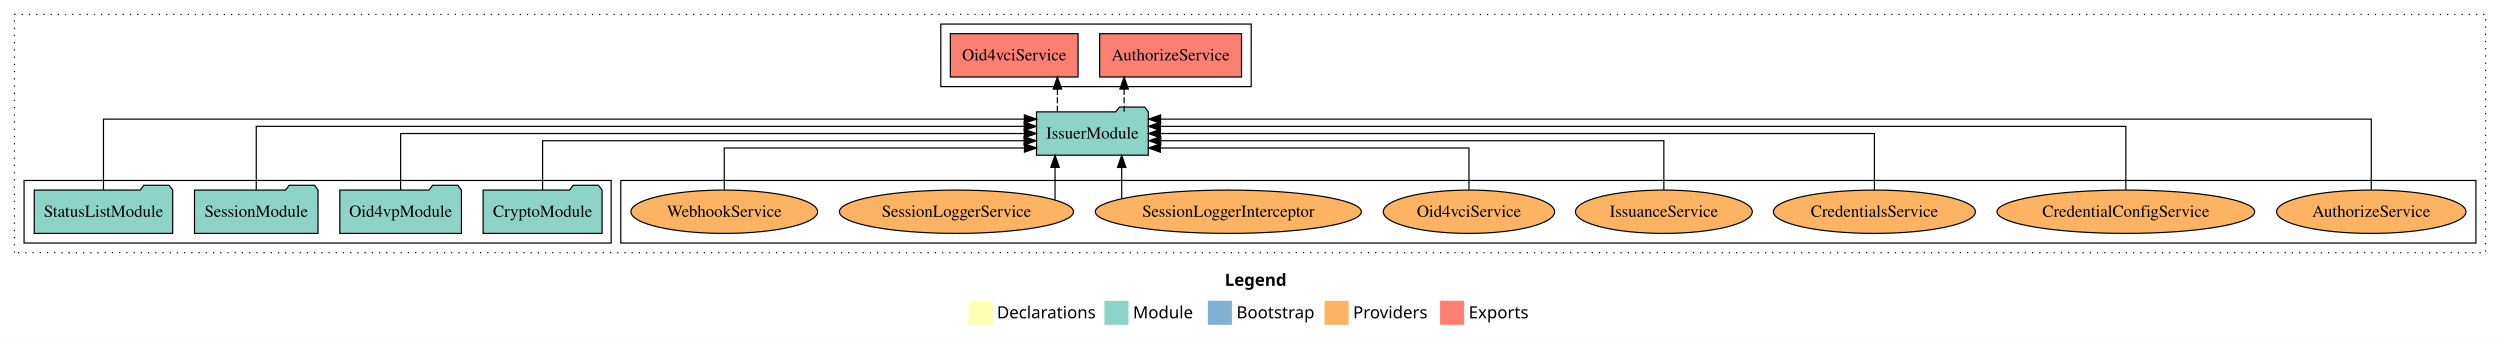
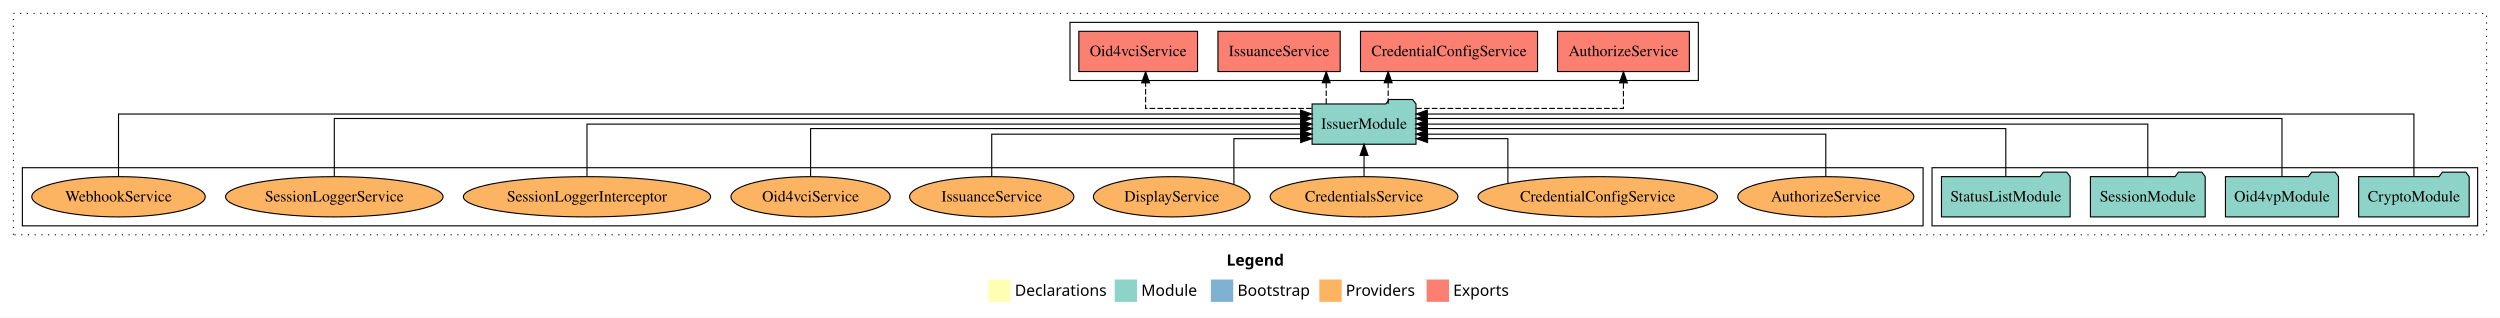
- <svg xmlns="http://www.w3.org/2000/svg" width="2078pt" height="284pt" viewBox="0.00 0.00 2078.00 284.00">
+ <svg xmlns="http://www.w3.org/2000/svg" width="2236pt" height="284pt" viewBox="0.00 0.00 2236.00 284.00">
  <g id="graph0" class="graph" transform="scale(1 1) rotate(0) translate(4 280)">
-     <polygon fill="white" stroke="transparent" points="-4,4 -4,-280 2074,-280 2074,4 -4,4" />
-     <text text-anchor="start" x="1014.01" y="-42.4" font-family="Times-12" font-weight="bold" font-size="14.00">Legend</text>
-     <polygon fill="#ffffb3" stroke="transparent" points="801,-10 801,-30 821,-30 821,-10 801,-10" />
-     <text text-anchor="start" x="824.63" y="-15.4" font-family="Times-12" font-size="14.00">  Declarations</text>
-     <polygon fill="#8dd3c7" stroke="transparent" points="914,-10 914,-30 934,-30 934,-10 914,-10" />
-     <text text-anchor="start" x="937.73" y="-15.4" font-family="Times-12" font-size="14.00">  Module</text>
-     <polygon fill="#80b1d3" stroke="transparent" points="1000,-10 1000,-30 1020,-30 1020,-10 1000,-10" />
-     <text text-anchor="start" x="1023.78" y="-15.4" font-family="Times-12" font-size="14.00">  Bootstrap</text>
-     <polygon fill="#fdb462" stroke="transparent" points="1097,-10 1097,-30 1117,-30 1117,-10 1097,-10" />
-     <text text-anchor="start" x="1120.67" y="-15.4" font-family="Times-12" font-size="14.00">  Providers</text>
-     <polygon fill="#fb8072" stroke="transparent" points="1193,-10 1193,-30 1213,-30 1213,-10 1193,-10" />
-     <text text-anchor="start" x="1216.73" y="-15.4" font-family="Times-12" font-size="14.00">  Exports</text>
+     <polygon fill="white" stroke="transparent" points="-4,4 -4,-280 2232,-280 2232,4 -4,4" />
+     <text text-anchor="start" x="1093.01" y="-42.4" font-family="Times-12" font-weight="bold" font-size="14.00">Legend</text>
+     <polygon fill="#ffffb3" stroke="transparent" points="880,-10 880,-30 900,-30 900,-10 880,-10" />
+     <text text-anchor="start" x="903.63" y="-15.4" font-family="Times-12" font-size="14.00">  Declarations</text>
+     <polygon fill="#8dd3c7" stroke="transparent" points="993,-10 993,-30 1013,-30 1013,-10 993,-10" />
+     <text text-anchor="start" x="1016.73" y="-15.4" font-family="Times-12" font-size="14.00">  Module</text>
+     <polygon fill="#80b1d3" stroke="transparent" points="1079,-10 1079,-30 1099,-30 1099,-10 1079,-10" />
+     <text text-anchor="start" x="1102.78" y="-15.4" font-family="Times-12" font-size="14.00">  Bootstrap</text>
+     <polygon fill="#fdb462" stroke="transparent" points="1176,-10 1176,-30 1196,-30 1196,-10 1176,-10" />
+     <text text-anchor="start" x="1199.67" y="-15.4" font-family="Times-12" font-size="14.00">  Providers</text>
+     <polygon fill="#fb8072" stroke="transparent" points="1272,-10 1272,-30 1292,-30 1292,-10 1272,-10" />
+     <text text-anchor="start" x="1295.73" y="-15.4" font-family="Times-12" font-size="14.00">  Exports</text>
    <g id="clust1" class="cluster">
-       <polygon fill="none" stroke="black" stroke-dasharray="1,5" points="8,-70 8,-268 2062,-268 2062,-70 8,-70" />
+       <polygon fill="none" stroke="black" stroke-dasharray="1,5" points="8,-70 8,-268 2220,-268 2220,-70 8,-70" />
    </g>
    <g id="clust4" class="cluster">
-       <polygon fill="none" stroke="black" points="778,-208 778,-260 1036,-260 1036,-208 778,-208" />
+       <polygon fill="none" stroke="black" points="953,-208 953,-260 1515,-260 1515,-208 953,-208" />
+     </g>
+     <g id="clust3" class="cluster">
+       <polygon fill="none" stroke="black" points="1724,-78 1724,-130 2212,-130 2212,-78 1724,-78" />
    </g>
    <g id="clust6" class="cluster">
-       <polygon fill="none" stroke="black" points="512,-78 512,-130 2054,-130 2054,-78 512,-78" />
-     </g>
-     <g id="clust3" class="cluster">
-       <polygon fill="none" stroke="black" points="16,-78 16,-130 504,-130 504,-78 16,-78" />
+       <polygon fill="none" stroke="black" points="16,-78 16,-130 1716,-130 1716,-78 16,-78" />
    </g>
    <g id="node1" class="node">
-       <polygon fill="#8dd3c7" stroke="black" points="496.44,-122 493.44,-126 472.44,-126 469.44,-122 397.56,-122 397.56,-86 496.44,-86 496.44,-122" />
-       <text text-anchor="middle" x="447" y="-99.8" font-family="Times,serif" font-size="14.00">CryptoModule</text>
+       <polygon fill="#8dd3c7" stroke="black" points="2204.44,-122 2201.44,-126 2180.44,-126 2177.44,-122 2105.56,-122 2105.56,-86 2204.44,-86 2204.44,-122" />
+       <text text-anchor="middle" x="2155" y="-99.8" font-family="Times,serif" font-size="14.00">CryptoModule</text>
    </g>
    <g id="node5" class="node">
-       <polygon fill="#8dd3c7" stroke="black" points="950.47,-187 947.47,-191 926.47,-191 923.47,-187 857.53,-187 857.53,-151 950.47,-151 950.47,-187" />
-       <text text-anchor="middle" x="904" y="-164.8" font-family="Times,serif" font-size="14.00">IssuerModule</text>
+       <polygon fill="#8dd3c7" stroke="black" points="1262.47,-187 1259.47,-191 1238.47,-191 1235.47,-187 1169.53,-187 1169.53,-151 1262.47,-151 1262.47,-187" />
+       <text text-anchor="middle" x="1216" y="-164.8" font-family="Times,serif" font-size="14.00">IssuerModule</text>
    </g>
    <g id="edge1" class="edge">
-       <path fill="none" stroke="black" d="M447,-122.02C447,-139.37 447,-163 447,-163 447,-163 847.24,-163 847.24,-163" />
-       <polygon fill="black" stroke="black" points="847.24,-166.5 857.24,-163 847.24,-159.5 847.24,-166.5" />
+       <path fill="none" stroke="black" d="M2155,-122.29C2155,-144.21 2155,-178 2155,-178 2155,-178 1272.57,-178 1272.57,-178" />
+       <polygon fill="black" stroke="black" points="1272.57,-174.5 1262.57,-178 1272.57,-181.5 1272.57,-174.5" />
    </g>
    <g id="node2" class="node">
-       <polygon fill="#8dd3c7" stroke="black" points="379.55,-122 376.55,-126 355.55,-126 352.55,-122 278.45,-122 278.45,-86 379.55,-86 379.55,-122" />
-       <text text-anchor="middle" x="329" y="-99.8" font-family="Times,serif" font-size="14.00">Oid4vpModule</text>
+       <polygon fill="#8dd3c7" stroke="black" points="2087.55,-122 2084.55,-126 2063.55,-126 2060.55,-122 1986.45,-122 1986.45,-86 2087.55,-86 2087.55,-122" />
+       <text text-anchor="middle" x="2037" y="-99.8" font-family="Times,serif" font-size="14.00">Oid4vpModule</text>
    </g>
    <g id="edge2" class="edge">
-       <path fill="none" stroke="black" d="M329,-122.11C329,-141.34 329,-169 329,-169 329,-169 847.43,-169 847.43,-169" />
-       <polygon fill="black" stroke="black" points="847.43,-172.5 857.43,-169 847.43,-165.5 847.43,-172.5" />
+       <path fill="none" stroke="black" d="M2037,-122.03C2037,-142.77 2037,-174 2037,-174 2037,-174 1272.49,-174 1272.49,-174" />
+       <polygon fill="black" stroke="black" points="1272.49,-170.5 1262.49,-174 1272.49,-177.5 1272.49,-170.5" />
    </g>
    <g id="node3" class="node">
-       <polygon fill="#8dd3c7" stroke="black" points="260.33,-122 257.33,-126 236.33,-126 233.33,-122 157.67,-122 157.67,-86 260.33,-86 260.33,-122" />
-       <text text-anchor="middle" x="209" y="-99.8" font-family="Times,serif" font-size="14.00">SessionModule</text>
+       <polygon fill="#8dd3c7" stroke="black" points="1968.33,-122 1965.33,-126 1944.33,-126 1941.33,-122 1865.67,-122 1865.67,-86 1968.33,-86 1968.33,-122" />
+       <text text-anchor="middle" x="1917" y="-99.8" font-family="Times,serif" font-size="14.00">SessionModule</text>
    </g>
    <g id="edge3" class="edge">
-       <path fill="none" stroke="black" d="M209,-122.28C209,-143.32 209,-175 209,-175 209,-175 847.32,-175 847.32,-175" />
-       <polygon fill="black" stroke="black" points="847.32,-178.5 857.32,-175 847.32,-171.5 847.32,-178.5" />
+       <path fill="none" stroke="black" d="M1917,-122.11C1917,-141.34 1917,-169 1917,-169 1917,-169 1272.54,-169 1272.54,-169" />
+       <polygon fill="black" stroke="black" points="1272.54,-165.5 1262.54,-169 1272.54,-172.5 1272.54,-165.5" />
    </g>
    <g id="node4" class="node">
-       <polygon fill="#8dd3c7" stroke="black" points="139.55,-122 136.55,-126 115.55,-126 112.55,-122 24.45,-122 24.45,-86 139.55,-86 139.55,-122" />
-       <text text-anchor="middle" x="82" y="-99.8" font-family="Times,serif" font-size="14.00">StatusListModule</text>
+       <polygon fill="#8dd3c7" stroke="black" points="1847.55,-122 1844.55,-126 1823.55,-126 1820.55,-122 1732.45,-122 1732.45,-86 1847.55,-86 1847.55,-122" />
+       <text text-anchor="middle" x="1790" y="-99.8" font-family="Times,serif" font-size="14.00">StatusListModule</text>
    </g>
    <g id="edge4" class="edge">
-       <path fill="none" stroke="black" d="M82,-122.25C82,-145.02 82,-181 82,-181 82,-181 847.45,-181 847.45,-181" />
-       <polygon fill="black" stroke="black" points="847.45,-184.5 857.45,-181 847.45,-177.5 847.45,-184.5" />
+       <path fill="none" stroke="black" d="M1790,-122.3C1790,-140.27 1790,-165 1790,-165 1790,-165 1272.49,-165 1272.49,-165" />
+       <polygon fill="black" stroke="black" points="1272.49,-161.5 1262.49,-165 1272.49,-168.5 1272.49,-161.5" />
    </g>
    <g id="node6" class="node">
-       <polygon fill="#fb8072" stroke="black" points="1027.96,-252 910.04,-252 910.04,-216 1027.96,-216 1027.96,-252" />
-       <text text-anchor="middle" x="969" y="-229.8" font-family="Times,serif" font-size="14.00">AuthorizeService </text>
+       <polygon fill="#fb8072" stroke="black" points="1506.96,-252 1389.04,-252 1389.04,-216 1506.96,-216 1506.96,-252" />
+       <text text-anchor="middle" x="1448" y="-229.8" font-family="Times,serif" font-size="14.00">AuthorizeService </text>
    </g>
    <g id="edge5" class="edge">
-       <path fill="none" stroke="black" stroke-dasharray="5,2" d="M930.38,-187.11C930.38,-187.11 930.38,-205.99 930.38,-205.99" />
-       <polygon fill="black" stroke="black" points="926.88,-205.99 930.38,-215.99 933.88,-205.99 926.88,-205.99" />
+       <path fill="none" stroke="black" stroke-dasharray="5,2" d="M1262.67,-183C1330.42,-183 1448,-183 1448,-183 1448,-183 1448,-205.88 1448,-205.88" />
+       <polygon fill="black" stroke="black" points="1444.5,-205.88 1448,-215.88 1451.5,-205.88 1444.5,-205.88" />
    </g>
    <g id="node7" class="node">
-       <polygon fill="#fb8072" stroke="black" points="892.08,-252 785.92,-252 785.92,-216 892.08,-216 892.08,-252" />
-       <text text-anchor="middle" x="839" y="-229.8" font-family="Times,serif" font-size="14.00">Oid4vciService </text>
+       <polygon fill="#fb8072" stroke="black" points="1371.18,-252 1212.82,-252 1212.82,-216 1371.18,-216 1371.18,-252" />
+       <text text-anchor="middle" x="1292" y="-229.8" font-family="Times,serif" font-size="14.00">CredentialConfigService </text>
    </g>
    <g id="edge6" class="edge">
-       <path fill="none" stroke="black" stroke-dasharray="5,2" d="M874.9,-187.11C874.9,-187.11 874.9,-205.99 874.9,-205.99" />
-       <polygon fill="black" stroke="black" points="871.4,-205.99 874.9,-215.99 878.4,-205.99 871.4,-205.99" />
+       <path fill="none" stroke="black" stroke-dasharray="5,2" d="M1237.57,-187.11C1237.57,-187.11 1237.57,-205.99 1237.57,-205.99" />
+       <polygon fill="black" stroke="black" points="1234.07,-205.99 1237.57,-215.99 1241.07,-205.99 1234.07,-205.99" />
    </g>
    <g id="node8" class="node">
-       <ellipse fill="#fdb462" stroke="black" cx="1967" cy="-104" rx="78.71" ry="18" />
-       <text text-anchor="middle" x="1967" y="-99.8" font-family="Times,serif" font-size="14.00">AuthorizeService</text>
+       <polygon fill="#fb8072" stroke="black" points="1194.67,-252 1085.33,-252 1085.33,-216 1194.67,-216 1194.67,-252" />
+       <text text-anchor="middle" x="1140" y="-229.8" font-family="Times,serif" font-size="14.00">IssuanceService </text>
    </g>
    <g id="edge7" class="edge">
-       <path fill="none" stroke="black" d="M1967,-122.25C1967,-145.02 1967,-181 1967,-181 1967,-181 960.7,-181 960.7,-181" />
-       <polygon fill="black" stroke="black" points="960.7,-177.5 950.7,-181 960.7,-184.5 960.7,-177.5" />
+       <path fill="none" stroke="black" stroke-dasharray="5,2" d="M1182.17,-187.11C1182.17,-187.11 1182.17,-205.99 1182.17,-205.99" />
+       <polygon fill="black" stroke="black" points="1178.67,-205.99 1182.17,-215.99 1185.67,-205.99 1178.67,-205.99" />
    </g>
    <g id="node9" class="node">
-       <ellipse fill="#fdb462" stroke="black" cx="1763" cy="-104" rx="107.08" ry="18" />
-       <text text-anchor="middle" x="1763" y="-99.8" font-family="Times,serif" font-size="14.00">CredentialConfigService</text>
+       <polygon fill="#fb8072" stroke="black" points="1067.08,-252 960.92,-252 960.92,-216 1067.08,-216 1067.08,-252" />
+       <text text-anchor="middle" x="1014" y="-229.8" font-family="Times,serif" font-size="14.00">Oid4vciService </text>
    </g>
    <g id="edge8" class="edge">
-       <path fill="none" stroke="black" d="M1763,-122.28C1763,-143.32 1763,-175 1763,-175 1763,-175 960.49,-175 960.49,-175" />
-       <polygon fill="black" stroke="black" points="960.49,-171.5 950.49,-175 960.49,-178.5 960.49,-171.5" />
+       <path fill="none" stroke="black" stroke-dasharray="5,2" d="M1169.2,-183C1111.41,-183 1020.63,-183 1020.63,-183 1020.63,-183 1020.63,-205.88 1020.63,-205.88" />
+       <polygon fill="black" stroke="black" points="1017.13,-205.88 1020.63,-215.88 1024.13,-205.88 1017.13,-205.88" />
    </g>
    <g id="node10" class="node">
-       <ellipse fill="#fdb462" stroke="black" cx="1554" cy="-104" rx="83.94" ry="18" />
-       <text text-anchor="middle" x="1554" y="-99.8" font-family="Times,serif" font-size="14.00">CredentialsService</text>
+       <ellipse fill="#fdb462" stroke="black" cx="1629" cy="-104" rx="78.71" ry="18" />
+       <text text-anchor="middle" x="1629" y="-99.8" font-family="Times,serif" font-size="14.00">AuthorizeService</text>
    </g>
    <g id="edge9" class="edge">
-       <path fill="none" stroke="black" d="M1554,-122.11C1554,-141.34 1554,-169 1554,-169 1554,-169 960.49,-169 960.49,-169" />
-       <polygon fill="black" stroke="black" points="960.49,-165.5 950.49,-169 960.49,-172.5 960.49,-165.5" />
+       <path fill="none" stroke="black" d="M1629,-122.03C1629,-138.4 1629,-160 1629,-160 1629,-160 1272.57,-160 1272.57,-160" />
+       <polygon fill="black" stroke="black" points="1272.57,-156.5 1262.57,-160 1272.57,-163.5 1272.57,-156.5" />
    </g>
    <g id="node11" class="node">
-       <ellipse fill="#fdb462" stroke="black" cx="1379" cy="-104" rx="73.47" ry="18" />
-       <text text-anchor="middle" x="1379" y="-99.8" font-family="Times,serif" font-size="14.00">IssuanceService</text>
+       <ellipse fill="#fdb462" stroke="black" cx="1425" cy="-104" rx="107.08" ry="18" />
+       <text text-anchor="middle" x="1425" y="-99.8" font-family="Times,serif" font-size="14.00">CredentialConfigService</text>
    </g>
    <g id="edge10" class="edge">
-       <path fill="none" stroke="black" d="M1379,-122.02C1379,-139.37 1379,-163 1379,-163 1379,-163 960.84,-163 960.84,-163" />
-       <polygon fill="black" stroke="black" points="960.84,-159.5 950.84,-163 960.84,-166.5 960.84,-159.5" />
+       <path fill="none" stroke="black" d="M1344.65,-116.06C1344.65,-131.42 1344.65,-156 1344.65,-156 1344.65,-156 1272.81,-156 1272.81,-156" />
+       <polygon fill="black" stroke="black" points="1272.81,-152.5 1262.81,-156 1272.81,-159.5 1272.81,-152.5" />
    </g>
    <g id="node12" class="node">
-       <ellipse fill="#fdb462" stroke="black" cx="1217" cy="-104" rx="71.21" ry="18" />
-       <text text-anchor="middle" x="1217" y="-99.8" font-family="Times,serif" font-size="14.00">Oid4vciService</text>
+       <ellipse fill="#fdb462" stroke="black" cx="1216" cy="-104" rx="83.94" ry="18" />
+       <text text-anchor="middle" x="1216" y="-99.8" font-family="Times,serif" font-size="14.00">CredentialsService</text>
    </g>
    <g id="edge11" class="edge">
-       <path fill="none" stroke="black" d="M1217,-122.24C1217,-137.57 1217,-157 1217,-157 1217,-157 960.52,-157 960.52,-157" />
-       <polygon fill="black" stroke="black" points="960.52,-153.5 950.52,-157 960.52,-160.5 960.52,-153.5" />
+       <path fill="none" stroke="black" d="M1216,-122.11C1216,-122.11 1216,-140.99 1216,-140.99" />
+       <polygon fill="black" stroke="black" points="1212.5,-140.99 1216,-150.99 1219.5,-140.99 1212.5,-140.99" />
    </g>
    <g id="node13" class="node">
-       <ellipse fill="#fdb462" stroke="black" cx="1017" cy="-104" rx="110.57" ry="18" />
-       <text text-anchor="middle" x="1017" y="-99.8" font-family="Times,serif" font-size="14.00">SessionLoggerInterceptor</text>
+       <ellipse fill="#fdb462" stroke="black" cx="1044" cy="-104" rx="70.06" ry="18" />
+       <text text-anchor="middle" x="1044" y="-99.8" font-family="Times,serif" font-size="14.00">DisplayService</text>
    </g>
    <g id="edge12" class="edge">
-       <path fill="none" stroke="black" d="M928.35,-115.03C928.35,-115.03 928.35,-140.78 928.35,-140.78" />
-       <polygon fill="black" stroke="black" points="924.85,-140.78 928.35,-150.78 931.85,-140.78 924.85,-140.78" />
+       <path fill="none" stroke="black" d="M1099.6,-115.03C1099.6,-130.29 1099.6,-156 1099.6,-156 1099.6,-156 1159.33,-156 1159.33,-156" />
+       <polygon fill="black" stroke="black" points="1159.33,-159.5 1169.33,-156 1159.33,-152.5 1159.33,-159.5" />
    </g>
    <g id="node14" class="node">
-       <ellipse fill="#fdb462" stroke="black" cx="791" cy="-104" rx="97.27" ry="18" />
-       <text text-anchor="middle" x="791" y="-99.8" font-family="Times,serif" font-size="14.00">SessionLoggerService</text>
+       <ellipse fill="#fdb462" stroke="black" cx="883" cy="-104" rx="73.47" ry="18" />
+       <text text-anchor="middle" x="883" y="-99.8" font-family="Times,serif" font-size="14.00">IssuanceService</text>
    </g>
    <g id="edge13" class="edge">
-       <path fill="none" stroke="black" d="M872.95,-113.87C872.95,-113.87 872.95,-140.91 872.95,-140.91" />
-       <polygon fill="black" stroke="black" points="869.45,-140.91 872.95,-150.91 876.45,-140.91 869.45,-140.91" />
+       <path fill="none" stroke="black" d="M883,-122.03C883,-138.4 883,-160 883,-160 883,-160 1159.35,-160 1159.35,-160" />
+       <polygon fill="black" stroke="black" points="1159.35,-163.5 1169.35,-160 1159.35,-156.5 1159.35,-163.5" />
    </g>
    <g id="node15" class="node">
-       <ellipse fill="#fdb462" stroke="black" cx="598" cy="-104" rx="77.57" ry="18" />
-       <text text-anchor="middle" x="598" y="-99.8" font-family="Times,serif" font-size="14.00">WebhookService</text>
+       <ellipse fill="#fdb462" stroke="black" cx="721" cy="-104" rx="71.21" ry="18" />
+       <text text-anchor="middle" x="721" y="-99.8" font-family="Times,serif" font-size="14.00">Oid4vciService</text>
    </g>
    <g id="edge14" class="edge">
-       <path fill="none" stroke="black" d="M598,-122.24C598,-137.57 598,-157 598,-157 598,-157 847.53,-157 847.53,-157" />
-       <polygon fill="black" stroke="black" points="847.53,-160.5 857.53,-157 847.53,-153.5 847.53,-160.5" />
+       <path fill="none" stroke="black" d="M721,-122.3C721,-140.27 721,-165 721,-165 721,-165 1159.43,-165 1159.43,-165" />
+       <polygon fill="black" stroke="black" points="1159.43,-168.5 1169.43,-165 1159.43,-161.5 1159.43,-168.5" />
+     </g>
+     <g id="node16" class="node">
+       <ellipse fill="#fdb462" stroke="black" cx="521" cy="-104" rx="110.57" ry="18" />
+       <text text-anchor="middle" x="521" y="-99.8" font-family="Times,serif" font-size="14.00">SessionLoggerInterceptor</text>
+     </g>
+     <g id="edge15" class="edge">
+       <path fill="none" stroke="black" d="M521,-122.11C521,-141.34 521,-169 521,-169 521,-169 1159.32,-169 1159.32,-169" />
+       <polygon fill="black" stroke="black" points="1159.32,-172.5 1169.32,-169 1159.32,-165.5 1159.32,-172.5" />
+     </g>
+     <g id="node17" class="node">
+       <ellipse fill="#fdb462" stroke="black" cx="295" cy="-104" rx="97.27" ry="18" />
+       <text text-anchor="middle" x="295" y="-99.8" font-family="Times,serif" font-size="14.00">SessionLoggerService</text>
+     </g>
+     <g id="edge16" class="edge">
+       <path fill="none" stroke="black" d="M295,-122.03C295,-142.77 295,-174 295,-174 295,-174 1159.38,-174 1159.38,-174" />
+       <polygon fill="black" stroke="black" points="1159.38,-177.5 1169.38,-174 1159.38,-170.5 1159.38,-177.5" />
+     </g>
+     <g id="node18" class="node">
+       <ellipse fill="#fdb462" stroke="black" cx="102" cy="-104" rx="77.57" ry="18" />
+       <text text-anchor="middle" x="102" y="-99.8" font-family="Times,serif" font-size="14.00">WebhookService</text>
+     </g>
+     <g id="edge17" class="edge">
+       <path fill="none" stroke="black" d="M102,-122.29C102,-144.21 102,-178 102,-178 102,-178 1159.2,-178 1159.2,-178" />
+       <polygon fill="black" stroke="black" points="1159.2,-181.5 1169.2,-178 1159.2,-174.5 1159.2,-181.5" />
    </g>
  </g>
</svg>
